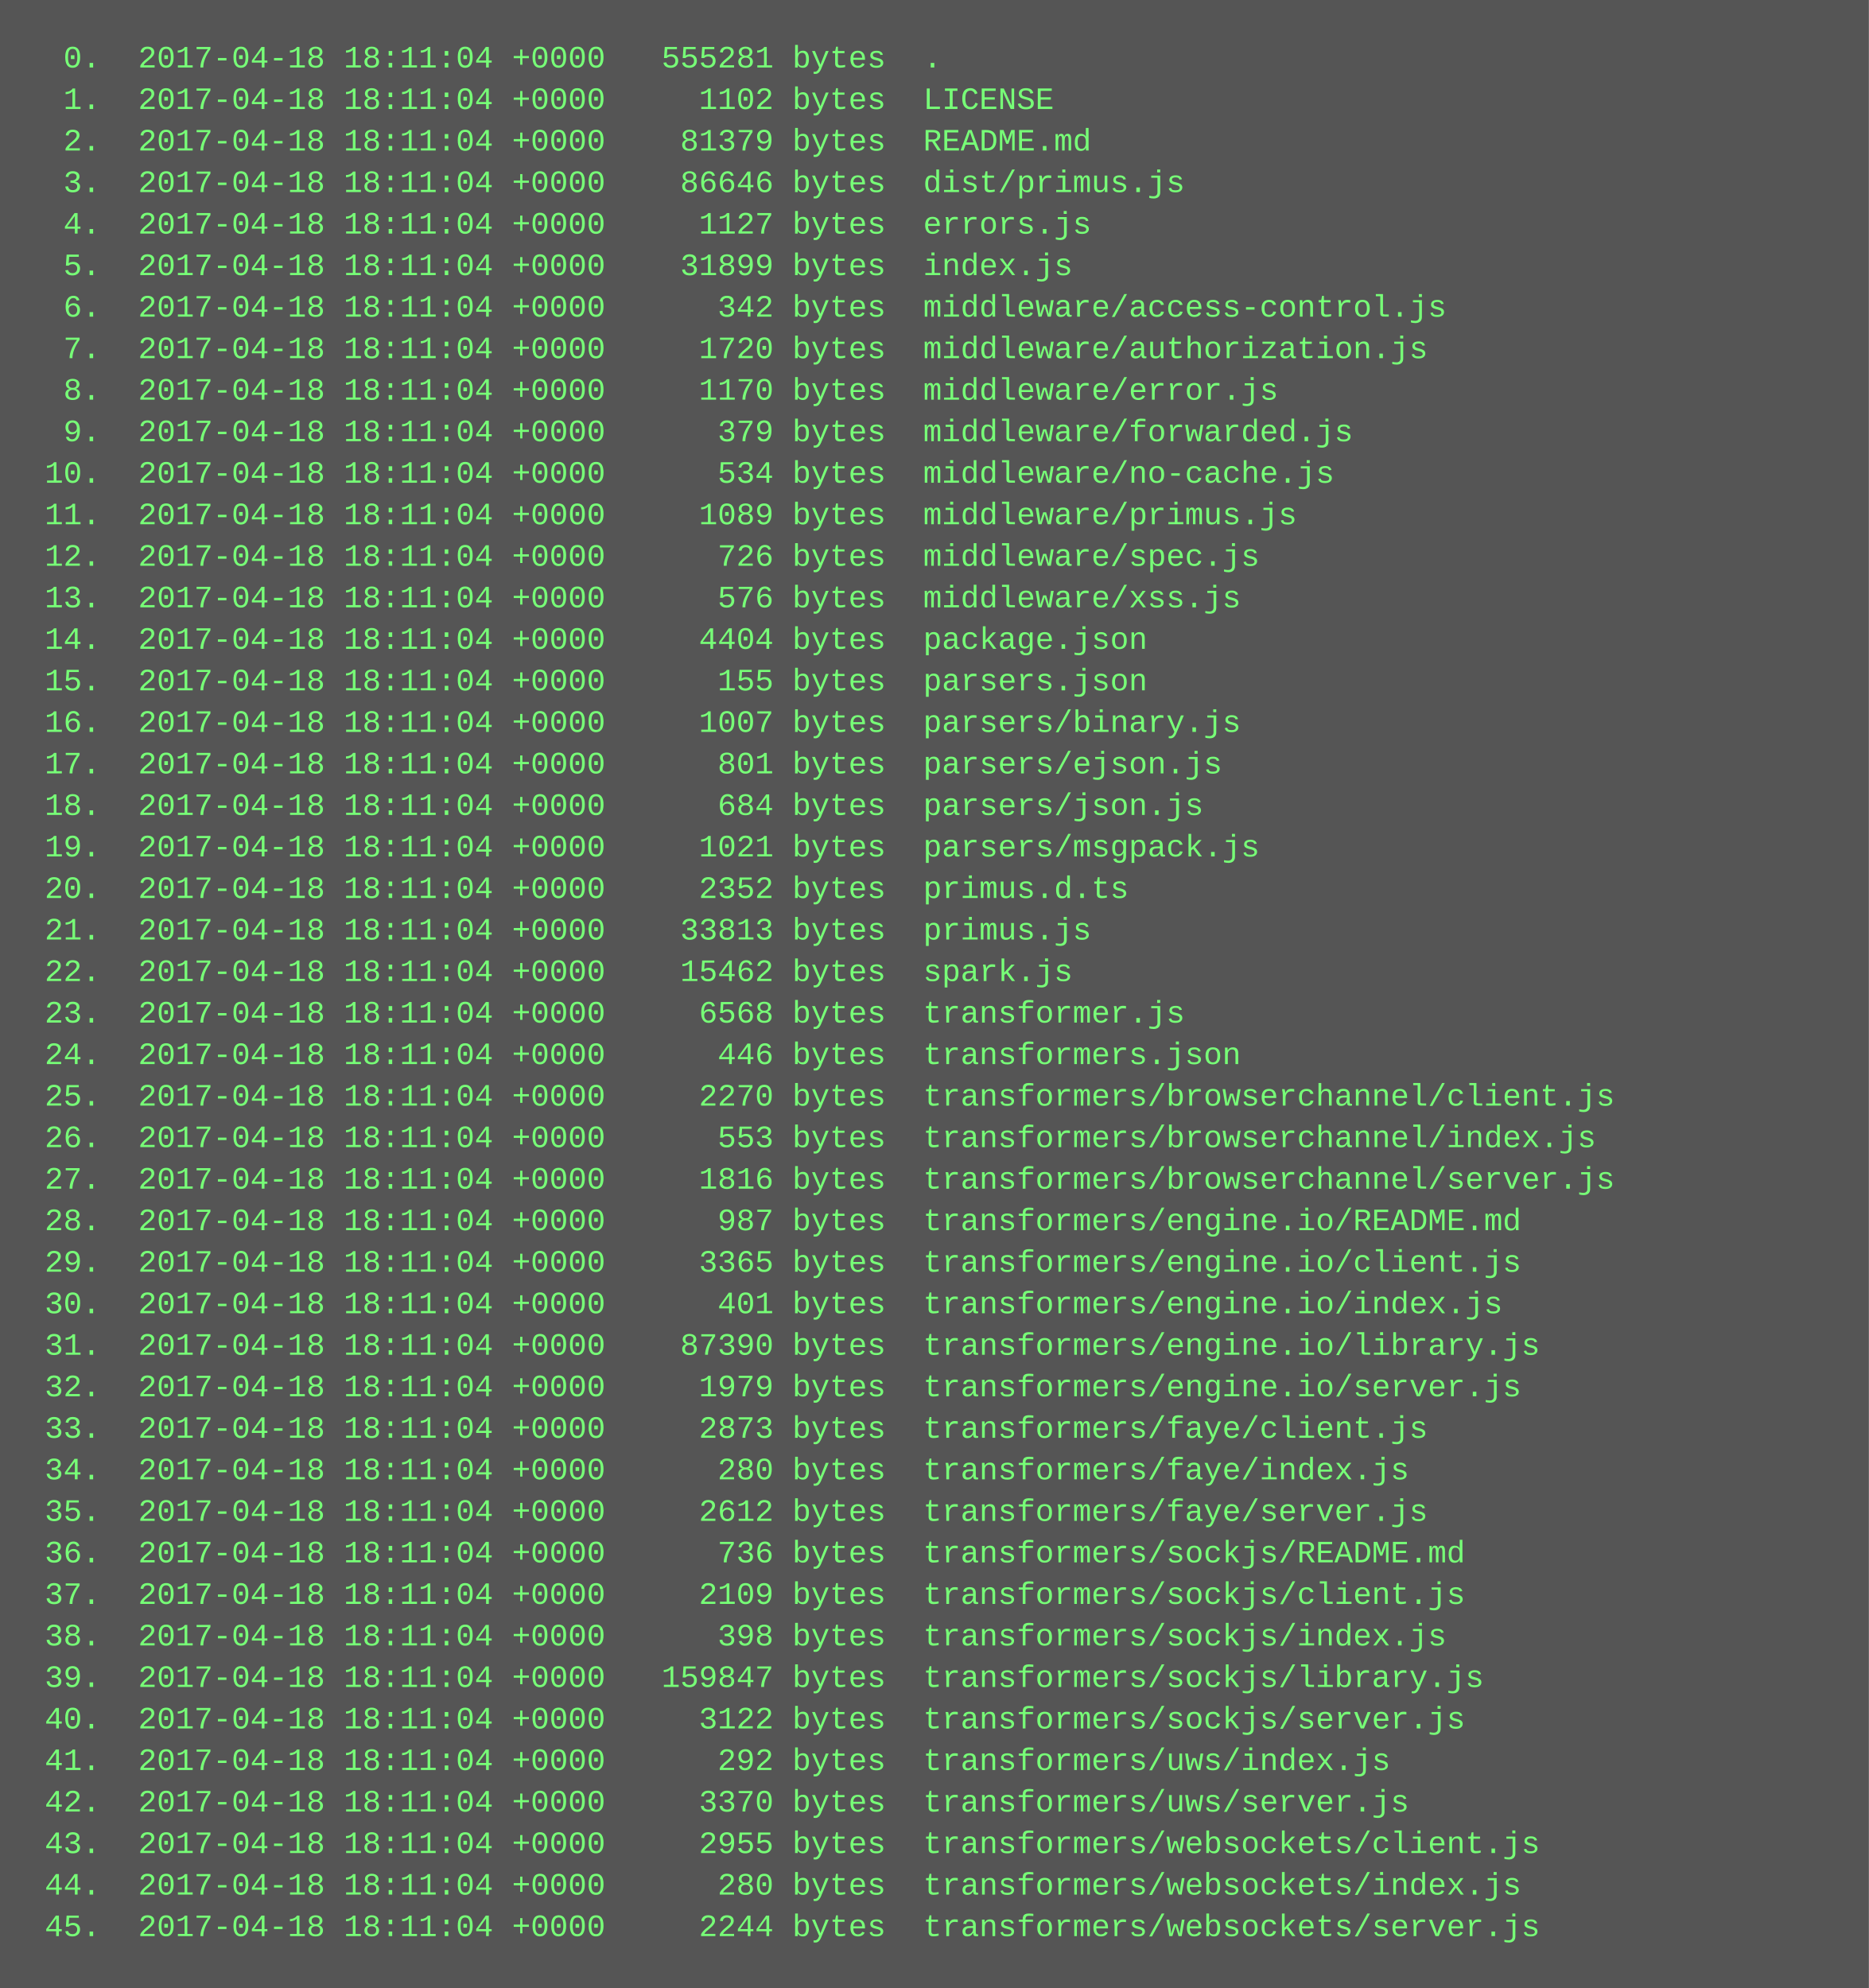
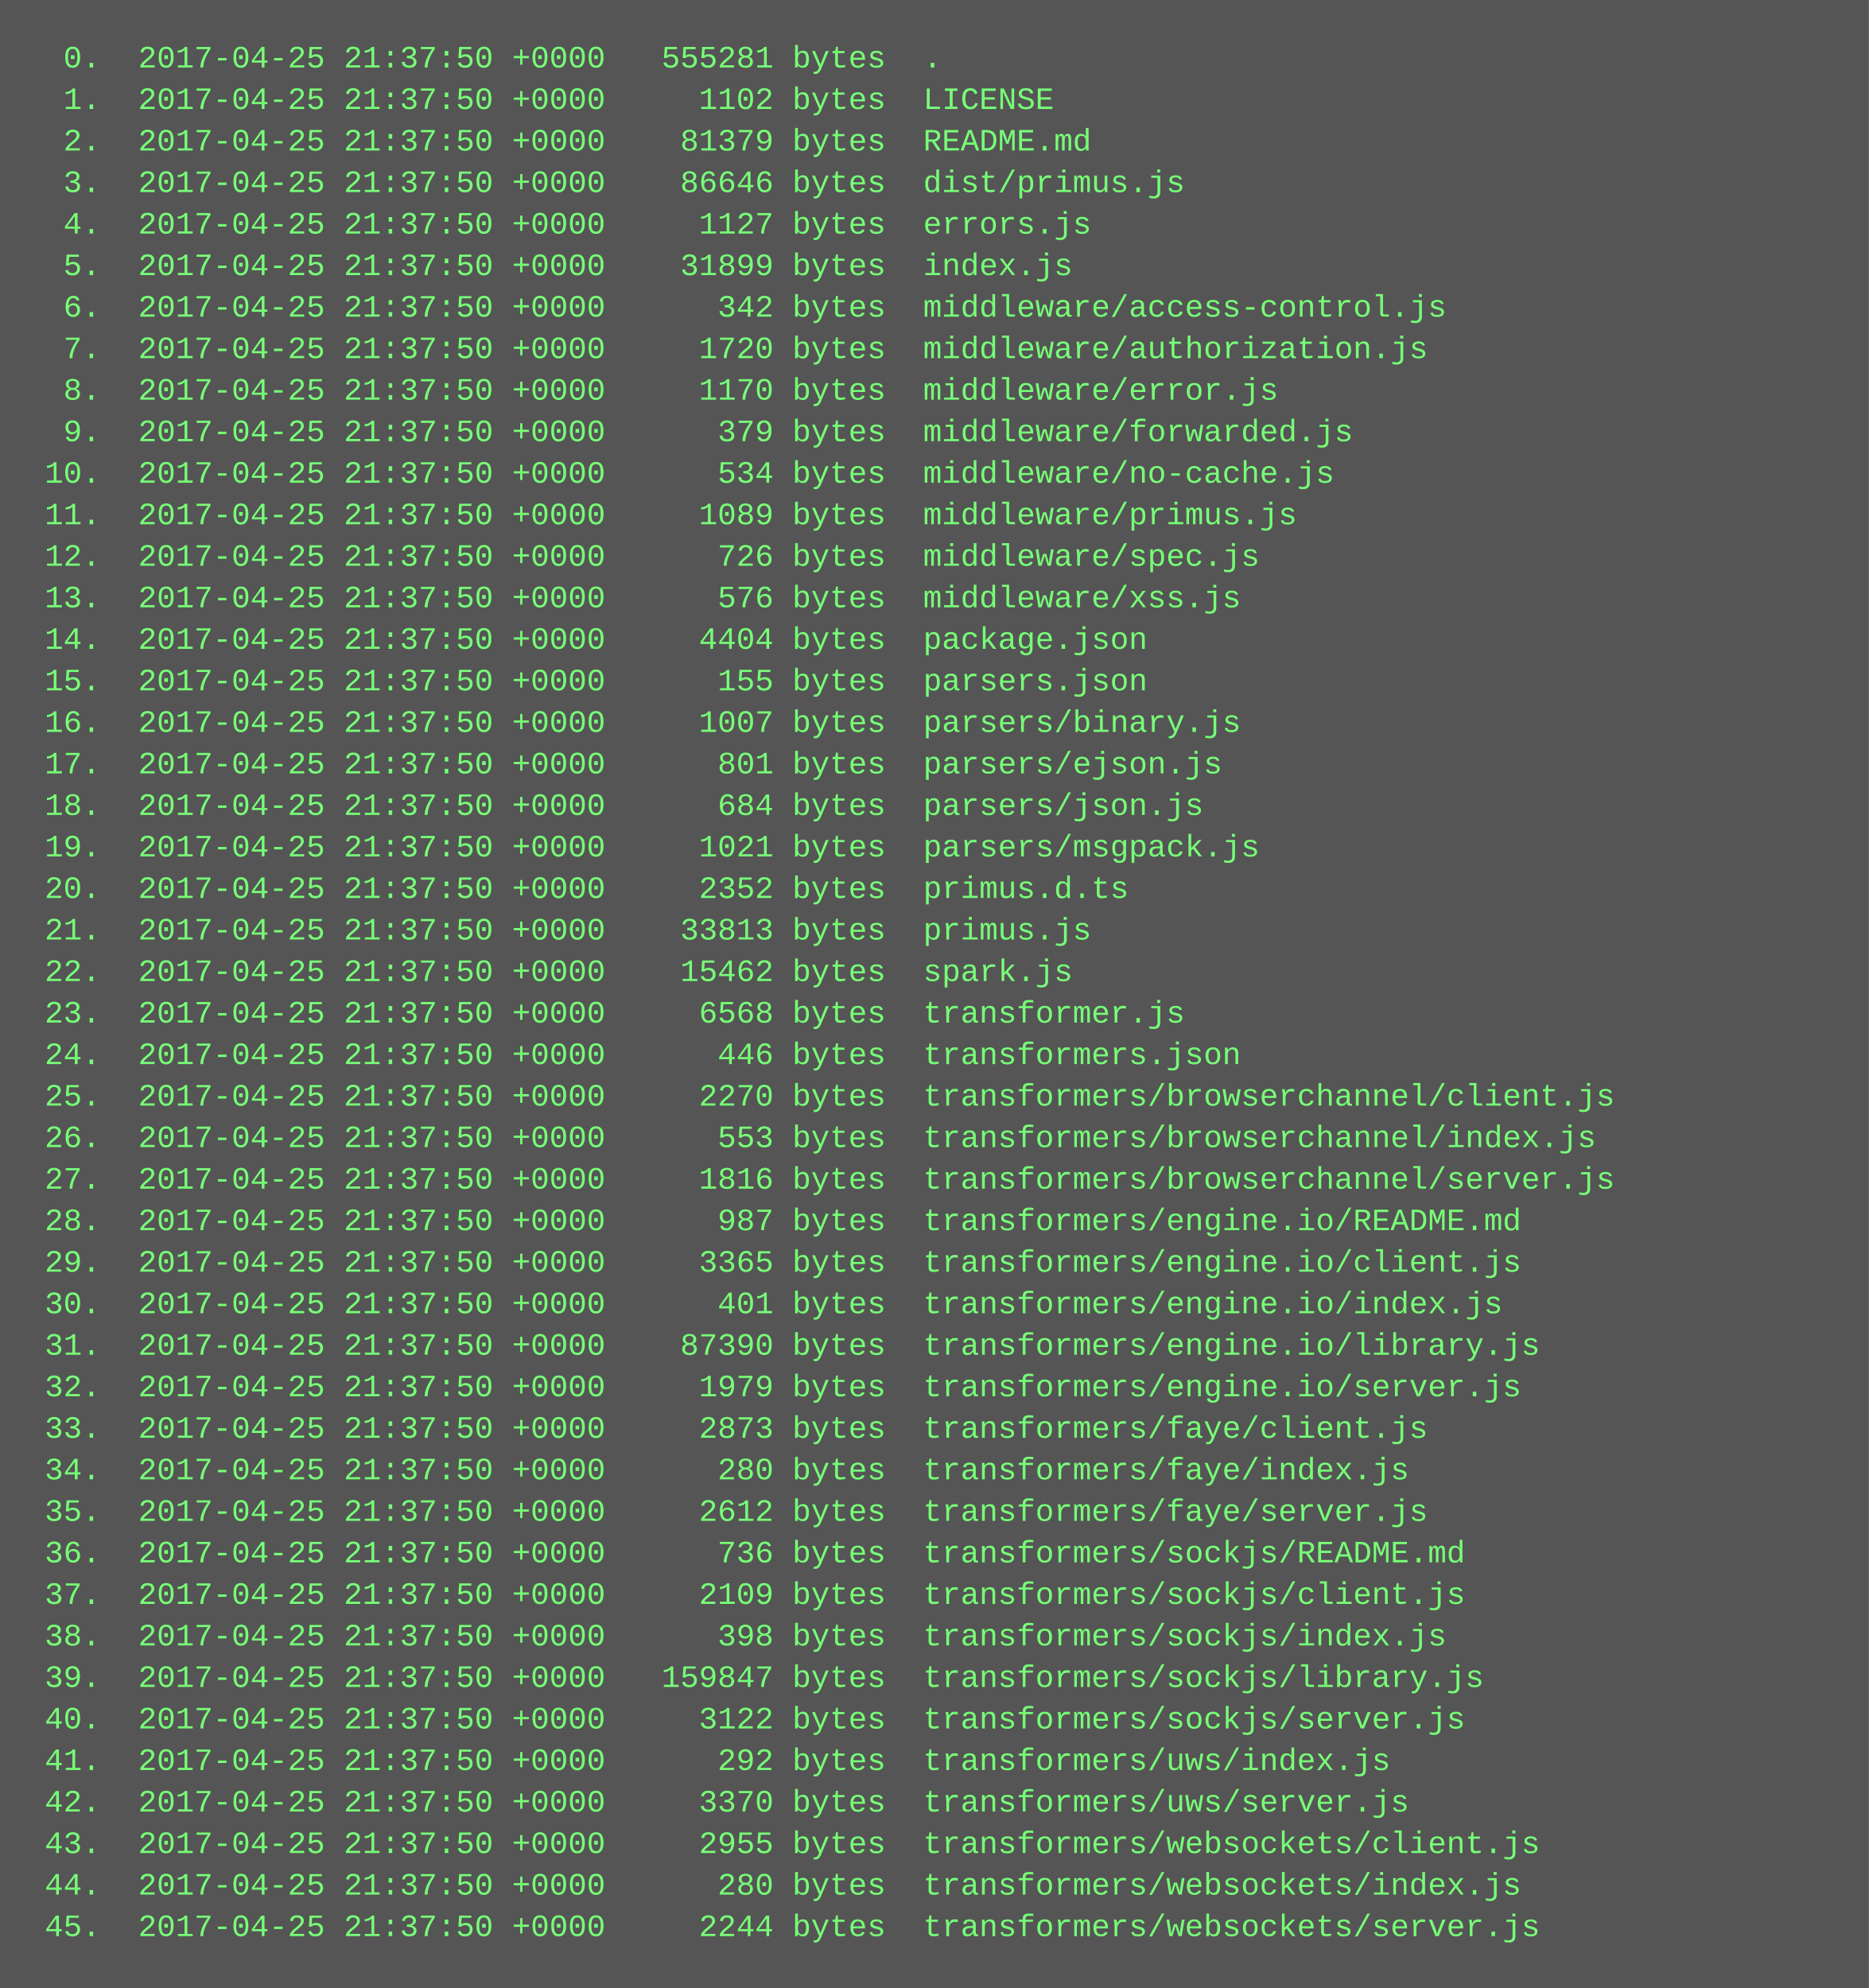
<svg xmlns="http://www.w3.org/2000/svg" height="766" width="720">
  <rect height="766" fill="#555" width="720" />
  <text fill="#7f7" font-family="Courier New" font-size="12" xml:space="preserve">
-     <tspan x="10" y="26">  0.  2017-04-18 18:11:04 +0000   555281 bytes  .</tspan>
-     <tspan x="10" y="42">  1.  2017-04-18 18:11:04 +0000     1102 bytes  LICENSE</tspan>
-     <tspan x="10" y="58">  2.  2017-04-18 18:11:04 +0000    81379 bytes  README.md</tspan>
-     <tspan x="10" y="74">  3.  2017-04-18 18:11:04 +0000    86646 bytes  dist/primus.js</tspan>
-     <tspan x="10" y="90">  4.  2017-04-18 18:11:04 +0000     1127 bytes  errors.js</tspan>
-     <tspan x="10" y="106">  5.  2017-04-18 18:11:04 +0000    31899 bytes  index.js</tspan>
-     <tspan x="10" y="122">  6.  2017-04-18 18:11:04 +0000      342 bytes  middleware/access-control.js</tspan>
-     <tspan x="10" y="138">  7.  2017-04-18 18:11:04 +0000     1720 bytes  middleware/authorization.js</tspan>
-     <tspan x="10" y="154">  8.  2017-04-18 18:11:04 +0000     1170 bytes  middleware/error.js</tspan>
-     <tspan x="10" y="170">  9.  2017-04-18 18:11:04 +0000      379 bytes  middleware/forwarded.js</tspan>
-     <tspan x="10" y="186"> 10.  2017-04-18 18:11:04 +0000      534 bytes  middleware/no-cache.js</tspan>
-     <tspan x="10" y="202"> 11.  2017-04-18 18:11:04 +0000     1089 bytes  middleware/primus.js</tspan>
-     <tspan x="10" y="218"> 12.  2017-04-18 18:11:04 +0000      726 bytes  middleware/spec.js</tspan>
-     <tspan x="10" y="234"> 13.  2017-04-18 18:11:04 +0000      576 bytes  middleware/xss.js</tspan>
-     <tspan x="10" y="250"> 14.  2017-04-18 18:11:04 +0000     4404 bytes  package.json</tspan>
-     <tspan x="10" y="266"> 15.  2017-04-18 18:11:04 +0000      155 bytes  parsers.json</tspan>
-     <tspan x="10" y="282"> 16.  2017-04-18 18:11:04 +0000     1007 bytes  parsers/binary.js</tspan>
-     <tspan x="10" y="298"> 17.  2017-04-18 18:11:04 +0000      801 bytes  parsers/ejson.js</tspan>
-     <tspan x="10" y="314"> 18.  2017-04-18 18:11:04 +0000      684 bytes  parsers/json.js</tspan>
-     <tspan x="10" y="330"> 19.  2017-04-18 18:11:04 +0000     1021 bytes  parsers/msgpack.js</tspan>
-     <tspan x="10" y="346"> 20.  2017-04-18 18:11:04 +0000     2352 bytes  primus.d.ts</tspan>
-     <tspan x="10" y="362"> 21.  2017-04-18 18:11:04 +0000    33813 bytes  primus.js</tspan>
-     <tspan x="10" y="378"> 22.  2017-04-18 18:11:04 +0000    15462 bytes  spark.js</tspan>
-     <tspan x="10" y="394"> 23.  2017-04-18 18:11:04 +0000     6568 bytes  transformer.js</tspan>
-     <tspan x="10" y="410"> 24.  2017-04-18 18:11:04 +0000      446 bytes  transformers.json</tspan>
-     <tspan x="10" y="426"> 25.  2017-04-18 18:11:04 +0000     2270 bytes  transformers/browserchannel/client.js</tspan>
-     <tspan x="10" y="442"> 26.  2017-04-18 18:11:04 +0000      553 bytes  transformers/browserchannel/index.js</tspan>
-     <tspan x="10" y="458"> 27.  2017-04-18 18:11:04 +0000     1816 bytes  transformers/browserchannel/server.js</tspan>
-     <tspan x="10" y="474"> 28.  2017-04-18 18:11:04 +0000      987 bytes  transformers/engine.io/README.md</tspan>
-     <tspan x="10" y="490"> 29.  2017-04-18 18:11:04 +0000     3365 bytes  transformers/engine.io/client.js</tspan>
-     <tspan x="10" y="506"> 30.  2017-04-18 18:11:04 +0000      401 bytes  transformers/engine.io/index.js</tspan>
-     <tspan x="10" y="522"> 31.  2017-04-18 18:11:04 +0000    87390 bytes  transformers/engine.io/library.js</tspan>
-     <tspan x="10" y="538"> 32.  2017-04-18 18:11:04 +0000     1979 bytes  transformers/engine.io/server.js</tspan>
-     <tspan x="10" y="554"> 33.  2017-04-18 18:11:04 +0000     2873 bytes  transformers/faye/client.js</tspan>
-     <tspan x="10" y="570"> 34.  2017-04-18 18:11:04 +0000      280 bytes  transformers/faye/index.js</tspan>
-     <tspan x="10" y="586"> 35.  2017-04-18 18:11:04 +0000     2612 bytes  transformers/faye/server.js</tspan>
-     <tspan x="10" y="602"> 36.  2017-04-18 18:11:04 +0000      736 bytes  transformers/sockjs/README.md</tspan>
-     <tspan x="10" y="618"> 37.  2017-04-18 18:11:04 +0000     2109 bytes  transformers/sockjs/client.js</tspan>
-     <tspan x="10" y="634"> 38.  2017-04-18 18:11:04 +0000      398 bytes  transformers/sockjs/index.js</tspan>
-     <tspan x="10" y="650"> 39.  2017-04-18 18:11:04 +0000   159847 bytes  transformers/sockjs/library.js</tspan>
-     <tspan x="10" y="666"> 40.  2017-04-18 18:11:04 +0000     3122 bytes  transformers/sockjs/server.js</tspan>
-     <tspan x="10" y="682"> 41.  2017-04-18 18:11:04 +0000      292 bytes  transformers/uws/index.js</tspan>
-     <tspan x="10" y="698"> 42.  2017-04-18 18:11:04 +0000     3370 bytes  transformers/uws/server.js</tspan>
-     <tspan x="10" y="714"> 43.  2017-04-18 18:11:04 +0000     2955 bytes  transformers/websockets/client.js</tspan>
-     <tspan x="10" y="730"> 44.  2017-04-18 18:11:04 +0000      280 bytes  transformers/websockets/index.js</tspan>
-     <tspan x="10" y="746"> 45.  2017-04-18 18:11:04 +0000     2244 bytes  transformers/websockets/server.js</tspan>
+     <tspan x="10" y="26">  0.  2017-04-25 21:37:50 +0000   555281 bytes  .</tspan>
+     <tspan x="10" y="42">  1.  2017-04-25 21:37:50 +0000     1102 bytes  LICENSE</tspan>
+     <tspan x="10" y="58">  2.  2017-04-25 21:37:50 +0000    81379 bytes  README.md</tspan>
+     <tspan x="10" y="74">  3.  2017-04-25 21:37:50 +0000    86646 bytes  dist/primus.js</tspan>
+     <tspan x="10" y="90">  4.  2017-04-25 21:37:50 +0000     1127 bytes  errors.js</tspan>
+     <tspan x="10" y="106">  5.  2017-04-25 21:37:50 +0000    31899 bytes  index.js</tspan>
+     <tspan x="10" y="122">  6.  2017-04-25 21:37:50 +0000      342 bytes  middleware/access-control.js</tspan>
+     <tspan x="10" y="138">  7.  2017-04-25 21:37:50 +0000     1720 bytes  middleware/authorization.js</tspan>
+     <tspan x="10" y="154">  8.  2017-04-25 21:37:50 +0000     1170 bytes  middleware/error.js</tspan>
+     <tspan x="10" y="170">  9.  2017-04-25 21:37:50 +0000      379 bytes  middleware/forwarded.js</tspan>
+     <tspan x="10" y="186"> 10.  2017-04-25 21:37:50 +0000      534 bytes  middleware/no-cache.js</tspan>
+     <tspan x="10" y="202"> 11.  2017-04-25 21:37:50 +0000     1089 bytes  middleware/primus.js</tspan>
+     <tspan x="10" y="218"> 12.  2017-04-25 21:37:50 +0000      726 bytes  middleware/spec.js</tspan>
+     <tspan x="10" y="234"> 13.  2017-04-25 21:37:50 +0000      576 bytes  middleware/xss.js</tspan>
+     <tspan x="10" y="250"> 14.  2017-04-25 21:37:50 +0000     4404 bytes  package.json</tspan>
+     <tspan x="10" y="266"> 15.  2017-04-25 21:37:50 +0000      155 bytes  parsers.json</tspan>
+     <tspan x="10" y="282"> 16.  2017-04-25 21:37:50 +0000     1007 bytes  parsers/binary.js</tspan>
+     <tspan x="10" y="298"> 17.  2017-04-25 21:37:50 +0000      801 bytes  parsers/ejson.js</tspan>
+     <tspan x="10" y="314"> 18.  2017-04-25 21:37:50 +0000      684 bytes  parsers/json.js</tspan>
+     <tspan x="10" y="330"> 19.  2017-04-25 21:37:50 +0000     1021 bytes  parsers/msgpack.js</tspan>
+     <tspan x="10" y="346"> 20.  2017-04-25 21:37:50 +0000     2352 bytes  primus.d.ts</tspan>
+     <tspan x="10" y="362"> 21.  2017-04-25 21:37:50 +0000    33813 bytes  primus.js</tspan>
+     <tspan x="10" y="378"> 22.  2017-04-25 21:37:50 +0000    15462 bytes  spark.js</tspan>
+     <tspan x="10" y="394"> 23.  2017-04-25 21:37:50 +0000     6568 bytes  transformer.js</tspan>
+     <tspan x="10" y="410"> 24.  2017-04-25 21:37:50 +0000      446 bytes  transformers.json</tspan>
+     <tspan x="10" y="426"> 25.  2017-04-25 21:37:50 +0000     2270 bytes  transformers/browserchannel/client.js</tspan>
+     <tspan x="10" y="442"> 26.  2017-04-25 21:37:50 +0000      553 bytes  transformers/browserchannel/index.js</tspan>
+     <tspan x="10" y="458"> 27.  2017-04-25 21:37:50 +0000     1816 bytes  transformers/browserchannel/server.js</tspan>
+     <tspan x="10" y="474"> 28.  2017-04-25 21:37:50 +0000      987 bytes  transformers/engine.io/README.md</tspan>
+     <tspan x="10" y="490"> 29.  2017-04-25 21:37:50 +0000     3365 bytes  transformers/engine.io/client.js</tspan>
+     <tspan x="10" y="506"> 30.  2017-04-25 21:37:50 +0000      401 bytes  transformers/engine.io/index.js</tspan>
+     <tspan x="10" y="522"> 31.  2017-04-25 21:37:50 +0000    87390 bytes  transformers/engine.io/library.js</tspan>
+     <tspan x="10" y="538"> 32.  2017-04-25 21:37:50 +0000     1979 bytes  transformers/engine.io/server.js</tspan>
+     <tspan x="10" y="554"> 33.  2017-04-25 21:37:50 +0000     2873 bytes  transformers/faye/client.js</tspan>
+     <tspan x="10" y="570"> 34.  2017-04-25 21:37:50 +0000      280 bytes  transformers/faye/index.js</tspan>
+     <tspan x="10" y="586"> 35.  2017-04-25 21:37:50 +0000     2612 bytes  transformers/faye/server.js</tspan>
+     <tspan x="10" y="602"> 36.  2017-04-25 21:37:50 +0000      736 bytes  transformers/sockjs/README.md</tspan>
+     <tspan x="10" y="618"> 37.  2017-04-25 21:37:50 +0000     2109 bytes  transformers/sockjs/client.js</tspan>
+     <tspan x="10" y="634"> 38.  2017-04-25 21:37:50 +0000      398 bytes  transformers/sockjs/index.js</tspan>
+     <tspan x="10" y="650"> 39.  2017-04-25 21:37:50 +0000   159847 bytes  transformers/sockjs/library.js</tspan>
+     <tspan x="10" y="666"> 40.  2017-04-25 21:37:50 +0000     3122 bytes  transformers/sockjs/server.js</tspan>
+     <tspan x="10" y="682"> 41.  2017-04-25 21:37:50 +0000      292 bytes  transformers/uws/index.js</tspan>
+     <tspan x="10" y="698"> 42.  2017-04-25 21:37:50 +0000     3370 bytes  transformers/uws/server.js</tspan>
+     <tspan x="10" y="714"> 43.  2017-04-25 21:37:50 +0000     2955 bytes  transformers/websockets/client.js</tspan>
+     <tspan x="10" y="730"> 44.  2017-04-25 21:37:50 +0000      280 bytes  transformers/websockets/index.js</tspan>
+     <tspan x="10" y="746"> 45.  2017-04-25 21:37:50 +0000     2244 bytes  transformers/websockets/server.js</tspan>
  </text>
</svg>
